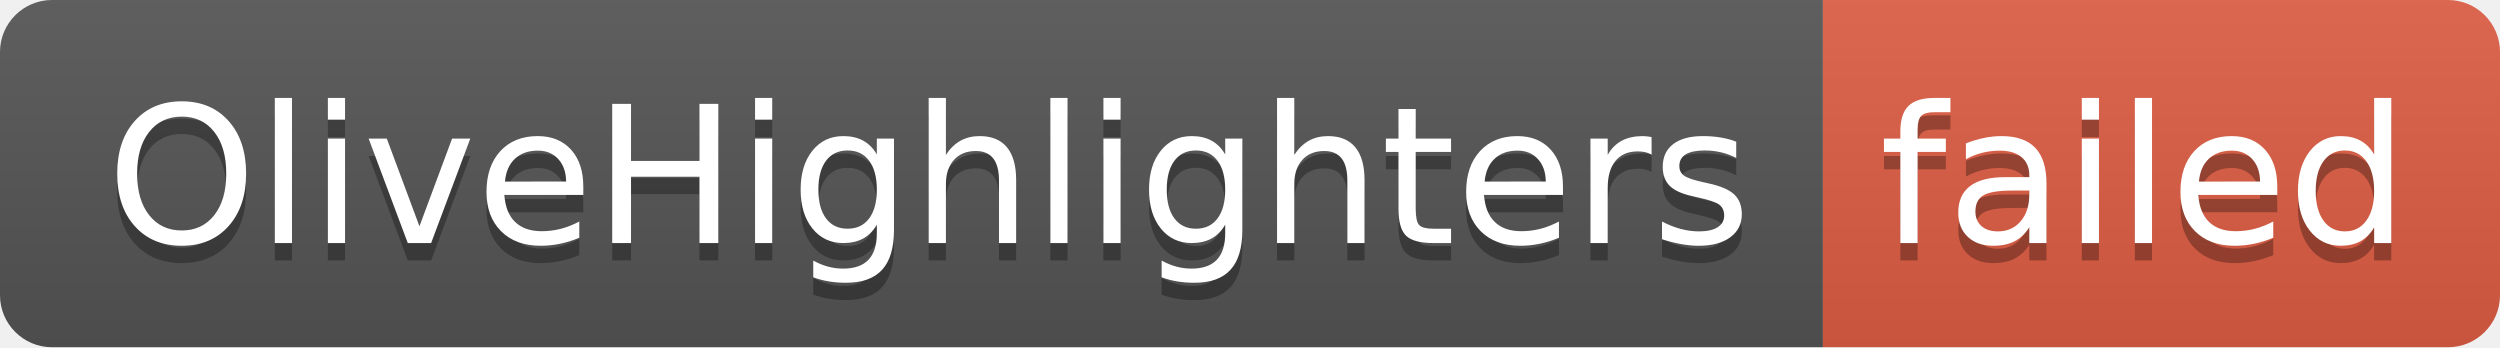
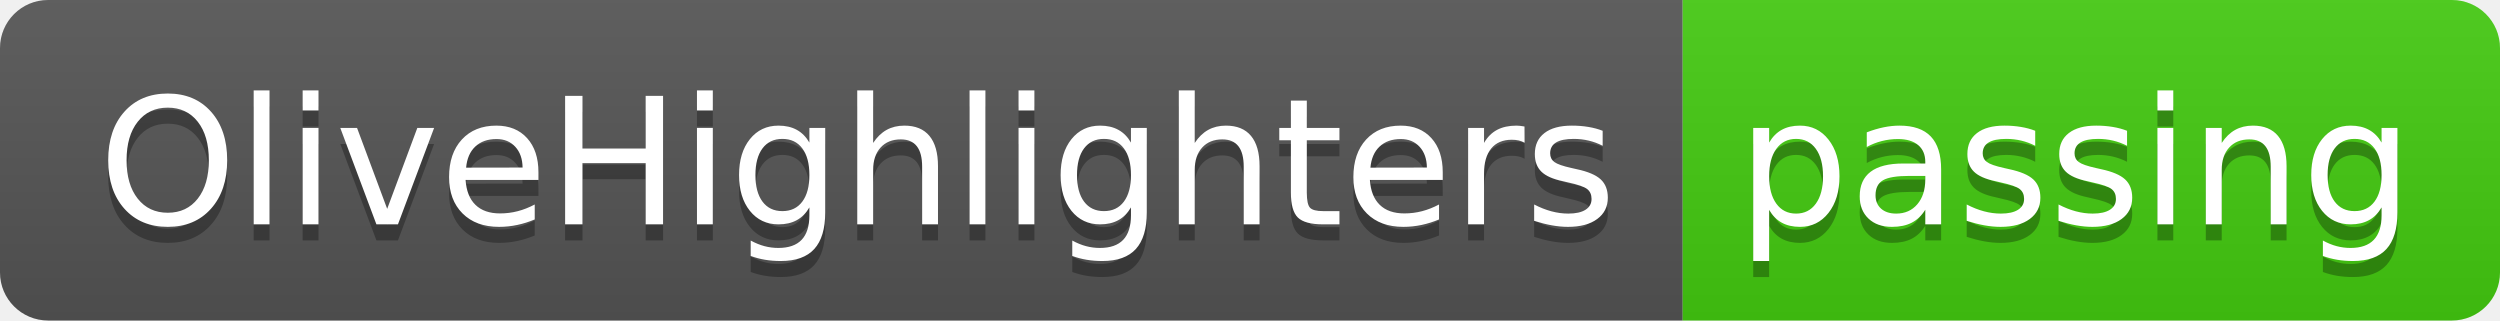
- <svg xmlns="http://www.w3.org/2000/svg" width="144" height="20" role="img" aria-label="OliveHighlighters: failed">
+ <svg xmlns="http://www.w3.org/2000/svg" width="156" height="20" role="img" aria-label="OliveHighlighters: passing">
  <linearGradient id="s" x2="0" y2="100%">
    <stop offset="0" stop-color="#bbb" stop-opacity=".1" />
    <stop offset="1" stop-opacity=".1" />
  </linearGradient>
  <clipPath id="r">
-     <rect width="144" height="20" rx="3" fill="#fff" />
+     <rect width="156" height="20" rx="3" fill="#fff" />
  </clipPath>
  <g clip-path="url(#r)">
    <rect width="105" height="20" fill="#555" />
-     <rect x="105" width="39" height="20" fill="#e05d44" />
-     <rect width="144" height="20" fill="url(#s)" />
+     <rect x="105" width="51" height="20" fill="#4c1" />
+     <rect width="156" height="20" fill="url(#s)" />
  </g>
  <g fill="#fff" text-anchor="middle" font-family="Verdana,Geneva,DejaVu Sans,sans-serif" text-rendering="geometricPrecision" font-size="110">
    <text aria-hidden="true" x="535" y="150" fill="#010101" fill-opacity=".3" transform="scale(.1)" textLength="950">OliveHighlighters</text>
    <text x="535" y="140" transform="scale(.1)" fill="#fff" textLength="950">OliveHighlighters</text>
-     <text aria-hidden="true" x="1235" y="150" fill="#010101" fill-opacity=".3" transform="scale(.1)" textLength="290">failed</text>
-     <text x="1235" y="140" transform="scale(.1)" fill="#fff" textLength="290">failed</text>
+     <text aria-hidden="true" x="1295" y="150" fill="#010101" fill-opacity=".3" transform="scale(.1)" textLength="410">passing</text>
+     <text x="1295" y="140" transform="scale(.1)" fill="#fff" textLength="410">passing</text>
  </g>
</svg>
